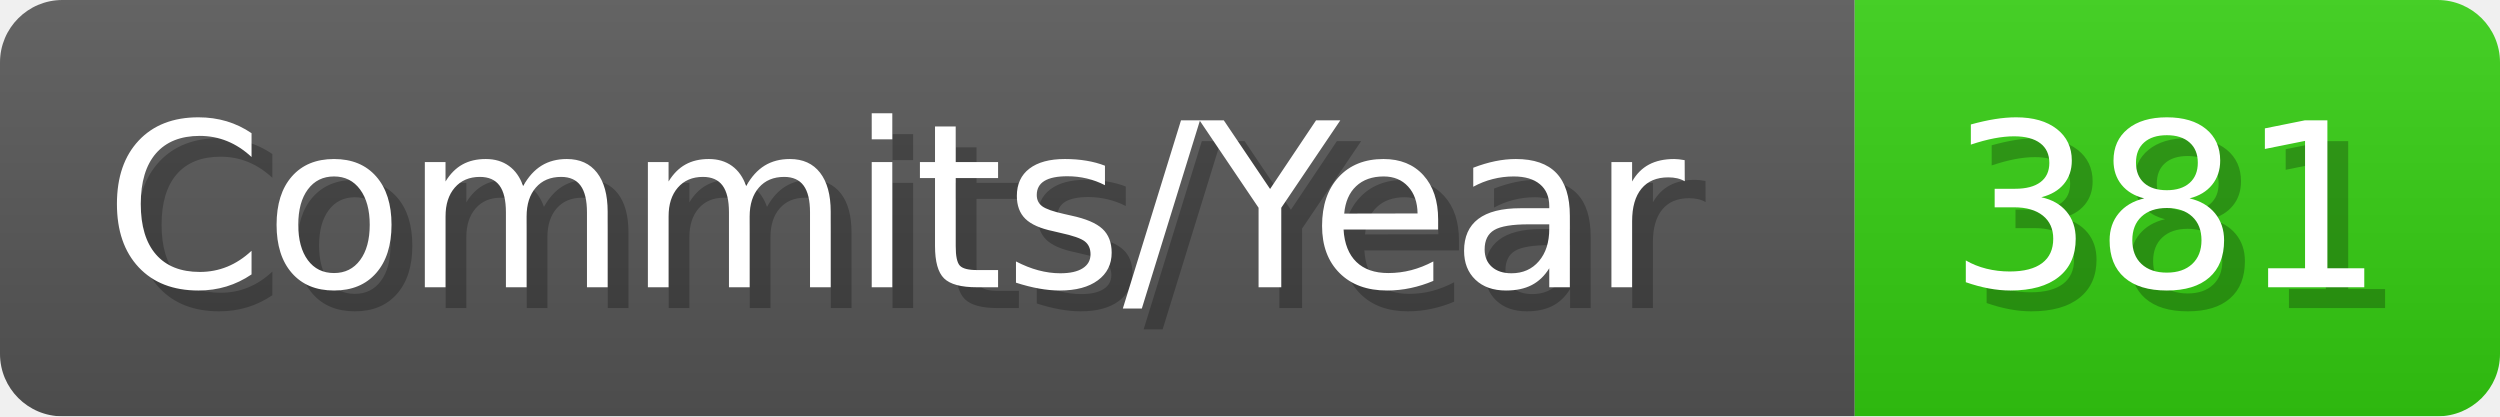
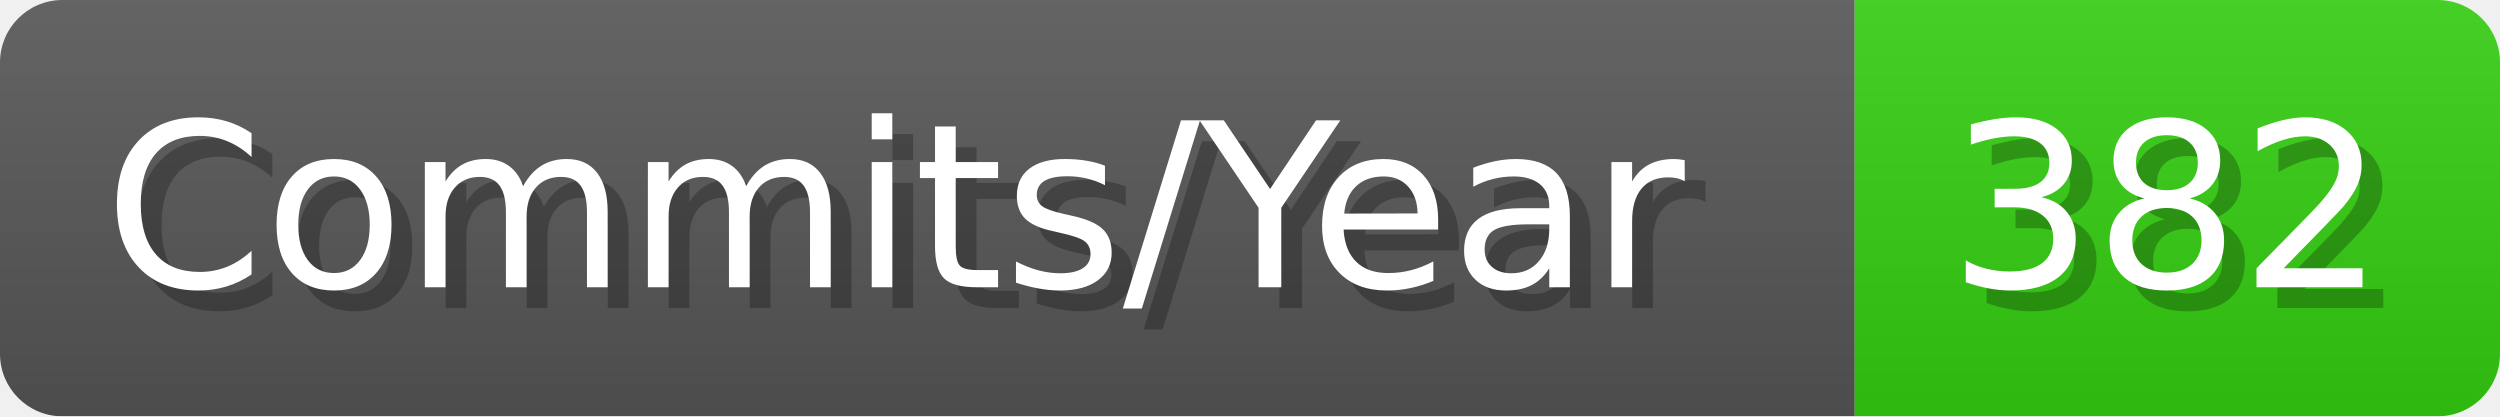
- <svg xmlns="http://www.w3.org/2000/svg" width="120.1" height="20" viewBox="0 0 1201 200" role="img" aria-label="Commits/Year: 381">
+ <svg xmlns="http://www.w3.org/2000/svg" width="120.1" height="20" viewBox="0 0 1201 200" role="img" aria-label="Commits/Year: 382">
  <linearGradient id="aUPdi" x2="0" y2="100%">
    <stop offset="0" stop-opacity=".1" stop-color="#EEE" />
    <stop offset="1" stop-opacity=".1" />
  </linearGradient>
  <mask id="WfAiQ">
    <rect width="1201" height="200" rx="30" fill="#FFF" />
  </mask>
  <g mask="url(#WfAiQ)">
    <rect width="891" height="200" fill="#555" />
    <rect width="310" height="200" fill="#3C1" x="891" />
    <rect width="1201" height="200" fill="url(#aUPdi)" />
  </g>
  <g aria-hidden="true" fill="#fff" text-anchor="start" font-family="Verdana,DejaVu Sans,sans-serif" font-size="110">
    <text x="60" y="148" textLength="791" fill="#000" opacity="0.25">Commits/Year</text>
    <text x="50" y="138" textLength="791">Commits/Year</text>
-     <text x="946" y="148" textLength="210" fill="#000" opacity="0.25">381</text>
-     <text x="936" y="138" textLength="210">381</text>
+     <text x="946" y="148" textLength="210" fill="#000" opacity="0.25">382</text>
+     <text x="936" y="138" textLength="210">382</text>
  </g>
</svg>
